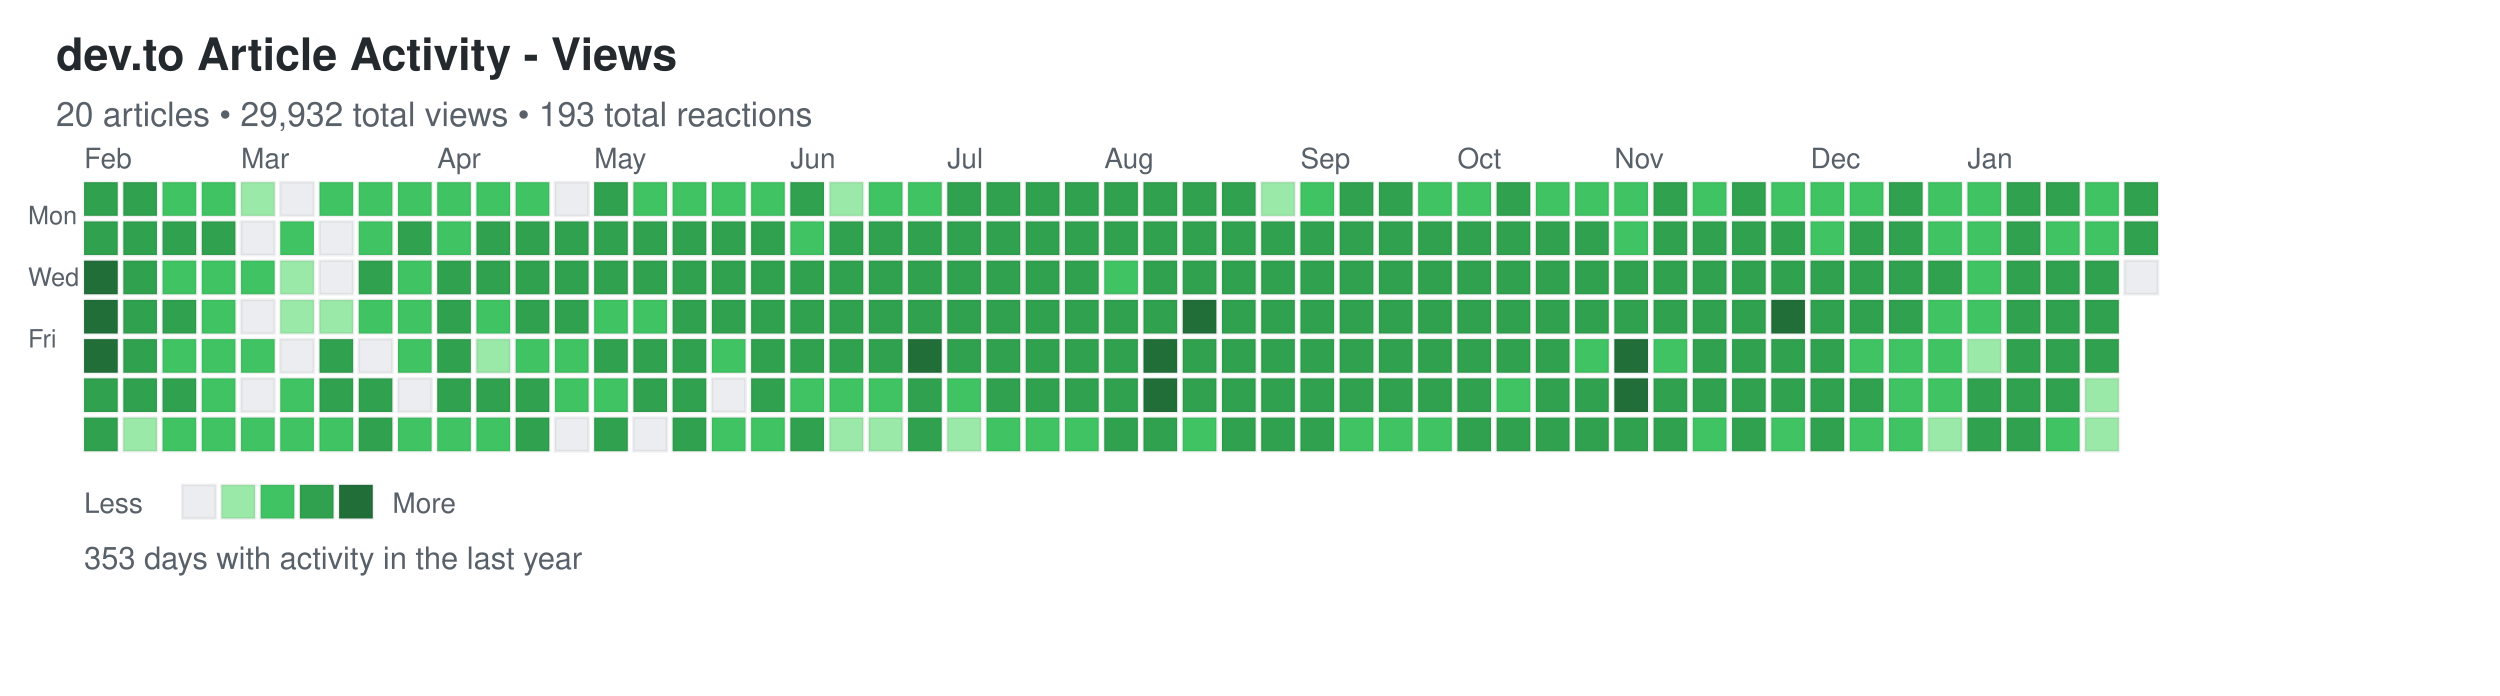
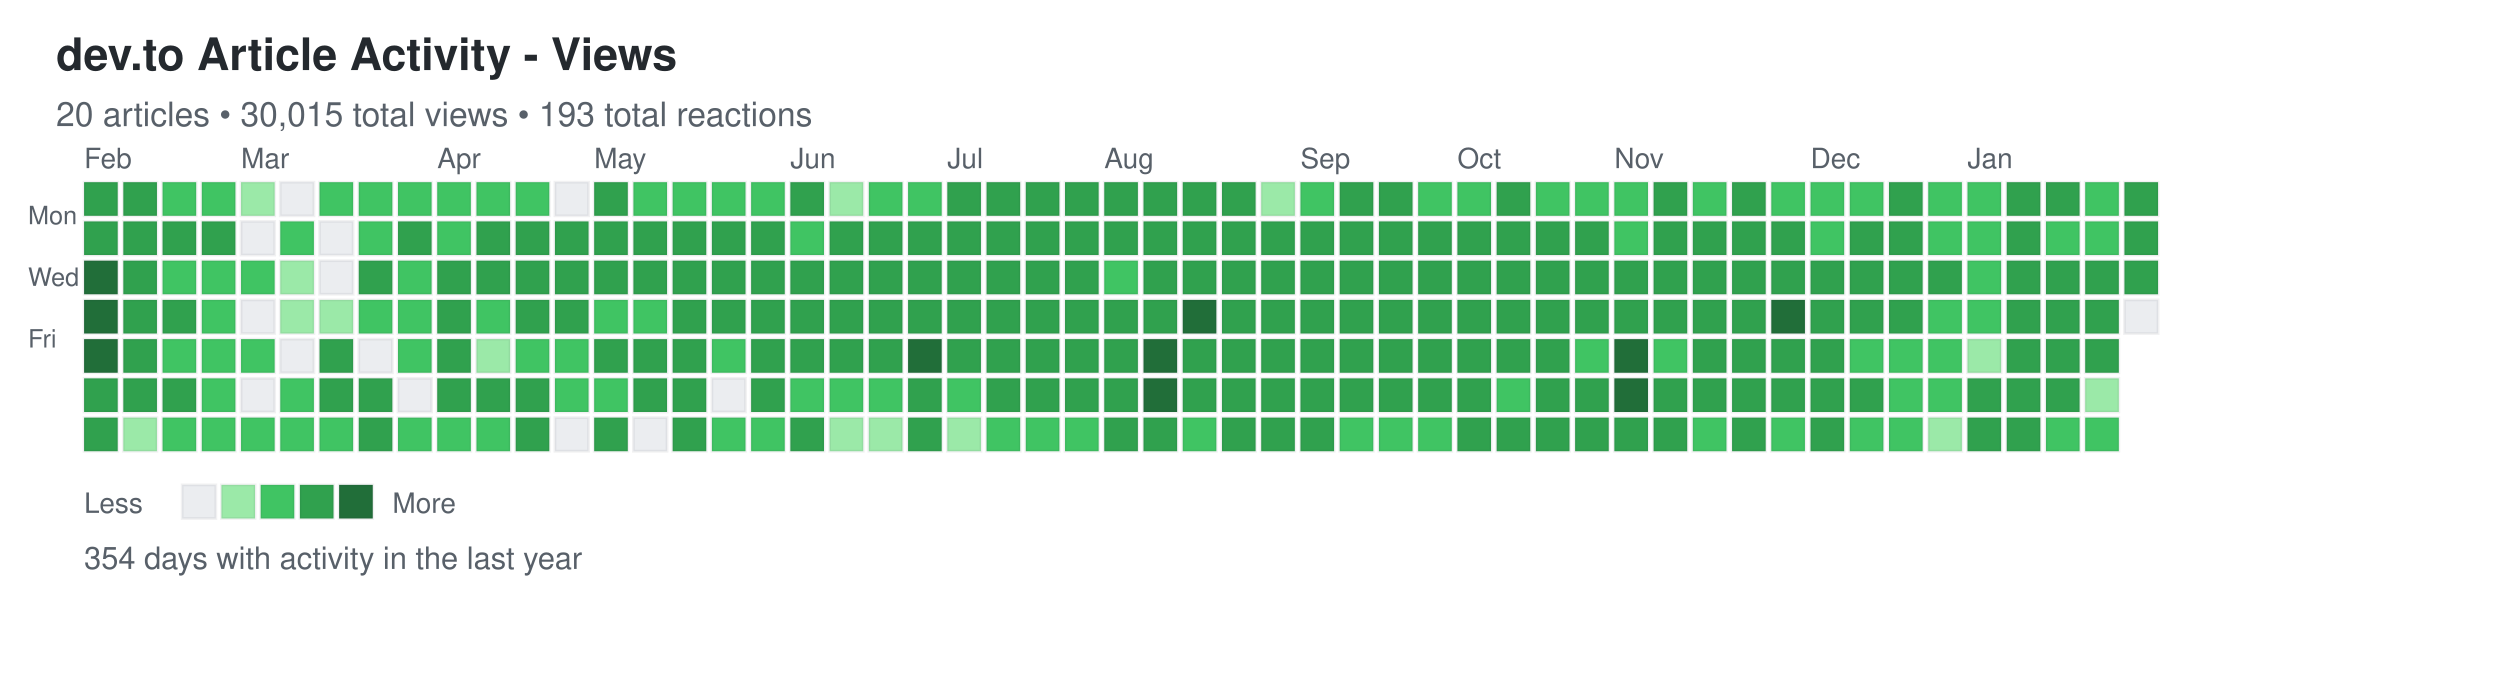
<svg xmlns="http://www.w3.org/2000/svg" width="892" height="248">
  <defs>
    <style>
.day { stroke: rgba(27,31,35,0.06); stroke-width: 1px; cursor: pointer; }
.day:hover { stroke: rgba(27,31,35,0.3); stroke-width: 2px; }
.month-label { font-family: -apple-system, BlinkMacSystemFont, "Segoe UI", Helvetica, Arial, sans-serif; font-size: 10px; fill: #586069; }
.day-label { font-family: -apple-system, BlinkMacSystemFont, "Segoe UI", Helvetica, Arial, sans-serif; font-size: 9px; fill: #586069; }
.title { font-family: -apple-system, BlinkMacSystemFont, "Segoe UI", Helvetica, Arial, sans-serif; font-size: 16px; font-weight: 600; fill: #24292e; }
.subtitle { font-family: -apple-system, BlinkMacSystemFont, "Segoe UI", Helvetica, Arial, sans-serif; font-size: 12px; fill: #586069; }
.stats { font-family: -apple-system, BlinkMacSystemFont, "Segoe UI", Helvetica, Arial, sans-serif; font-size: 11px; fill: #586069; }
.legend-text { font-family: -apple-system, BlinkMacSystemFont, "Segoe UI", Helvetica, Arial, sans-serif; font-size: 10px; fill: #586069; }
</style>
  </defs>
  <text x="20" y="25" class="title">dev.to Article Activity - Views</text>
-   <text x="20" y="45" class="subtitle">20 articles • 29,932 total views • 193 total reactions</text>
+   <text x="20" y="45" class="subtitle">20 articles • 30,015 total views • 193 total reactions</text>
  <text x="10" y="80" class="day-label">Mon</text>
  <text x="10" y="102" class="day-label">Wed</text>
  <text x="10" y="124" class="day-label">Fri</text>
  <rect x="30" y="65" width="12" height="12" fill="#30a14e" class="day" data-date="2025-01-26" data-level="3" />
  <rect x="30" y="79" width="12" height="12" fill="#30a14e" class="day" data-date="2025-01-27" data-level="3" />
  <rect x="30" y="93" width="12" height="12" fill="#216e39" class="day" data-date="2025-01-28" data-level="4" />
  <rect x="30" y="107" width="12" height="12" fill="#216e39" class="day" data-date="2025-01-29" data-level="4" />
  <rect x="30" y="121" width="12" height="12" fill="#216e39" class="day" data-date="2025-01-30" data-level="4" />
  <rect x="30" y="135" width="12" height="12" fill="#30a14e" class="day" data-date="2025-01-31" data-level="3" />
  <rect x="30" y="149" width="12" height="12" fill="#30a14e" class="day" data-date="2025-02-01" data-level="3" />
  <rect x="44" y="65" width="12" height="12" fill="#30a14e" class="day" data-date="2025-02-02" data-level="3" />
  <rect x="44" y="79" width="12" height="12" fill="#30a14e" class="day" data-date="2025-02-03" data-level="3" />
  <rect x="44" y="93" width="12" height="12" fill="#30a14e" class="day" data-date="2025-02-04" data-level="3" />
  <rect x="44" y="107" width="12" height="12" fill="#30a14e" class="day" data-date="2025-02-05" data-level="3" />
  <rect x="44" y="121" width="12" height="12" fill="#30a14e" class="day" data-date="2025-02-06" data-level="3" />
  <rect x="44" y="135" width="12" height="12" fill="#30a14e" class="day" data-date="2025-02-07" data-level="3" />
  <rect x="44" y="149" width="12" height="12" fill="#9be9a8" class="day" data-date="2025-02-08" data-level="1" />
  <rect x="58" y="65" width="12" height="12" fill="#40c463" class="day" data-date="2025-02-09" data-level="2" />
  <rect x="58" y="79" width="12" height="12" fill="#30a14e" class="day" data-date="2025-02-10" data-level="3" />
  <rect x="58" y="93" width="12" height="12" fill="#40c463" class="day" data-date="2025-02-11" data-level="2" />
  <rect x="58" y="107" width="12" height="12" fill="#30a14e" class="day" data-date="2025-02-12" data-level="3" />
  <rect x="58" y="121" width="12" height="12" fill="#40c463" class="day" data-date="2025-02-13" data-level="2" />
  <rect x="58" y="135" width="12" height="12" fill="#30a14e" class="day" data-date="2025-02-14" data-level="3" />
  <rect x="58" y="149" width="12" height="12" fill="#40c463" class="day" data-date="2025-02-15" data-level="2" />
  <rect x="72" y="65" width="12" height="12" fill="#40c463" class="day" data-date="2025-02-16" data-level="2" />
  <rect x="72" y="79" width="12" height="12" fill="#30a14e" class="day" data-date="2025-02-17" data-level="3" />
  <rect x="72" y="93" width="12" height="12" fill="#40c463" class="day" data-date="2025-02-18" data-level="2" />
  <rect x="72" y="107" width="12" height="12" fill="#40c463" class="day" data-date="2025-02-19" data-level="2" />
  <rect x="72" y="121" width="12" height="12" fill="#40c463" class="day" data-date="2025-02-20" data-level="2" />
  <rect x="72" y="135" width="12" height="12" fill="#40c463" class="day" data-date="2025-02-21" data-level="2" />
  <rect x="72" y="149" width="12" height="12" fill="#40c463" class="day" data-date="2025-02-22" data-level="2" />
  <rect x="86" y="65" width="12" height="12" fill="#9be9a8" class="day" data-date="2025-02-23" data-level="1" />
  <rect x="86" y="79" width="12" height="12" fill="#ebedf0" class="day" data-date="2025-02-24" data-level="0" />
  <rect x="86" y="93" width="12" height="12" fill="#40c463" class="day" data-date="2025-02-25" data-level="2" />
  <rect x="86" y="107" width="12" height="12" fill="#ebedf0" class="day" data-date="2025-02-26" data-level="0" />
  <rect x="86" y="121" width="12" height="12" fill="#40c463" class="day" data-date="2025-02-27" data-level="2" />
  <rect x="86" y="135" width="12" height="12" fill="#ebedf0" class="day" data-date="2025-02-28" data-level="0" />
  <rect x="86" y="149" width="12" height="12" fill="#40c463" class="day" data-date="2025-03-01" data-level="2" />
  <rect x="100" y="65" width="12" height="12" fill="#ebedf0" class="day" data-date="2025-03-02" data-level="0" />
  <rect x="100" y="79" width="12" height="12" fill="#40c463" class="day" data-date="2025-03-03" data-level="2" />
  <rect x="100" y="93" width="12" height="12" fill="#9be9a8" class="day" data-date="2025-03-04" data-level="1" />
  <rect x="100" y="107" width="12" height="12" fill="#9be9a8" class="day" data-date="2025-03-05" data-level="1" />
  <rect x="100" y="121" width="12" height="12" fill="#ebedf0" class="day" data-date="2025-03-06" data-level="0" />
  <rect x="100" y="135" width="12" height="12" fill="#40c463" class="day" data-date="2025-03-07" data-level="2" />
  <rect x="100" y="149" width="12" height="12" fill="#40c463" class="day" data-date="2025-03-08" data-level="2" />
  <rect x="114" y="65" width="12" height="12" fill="#40c463" class="day" data-date="2025-03-09" data-level="2" />
  <rect x="114" y="79" width="12" height="12" fill="#ebedf0" class="day" data-date="2025-03-10" data-level="0" />
  <rect x="114" y="93" width="12" height="12" fill="#ebedf0" class="day" data-date="2025-03-11" data-level="0" />
  <rect x="114" y="107" width="12" height="12" fill="#9be9a8" class="day" data-date="2025-03-12" data-level="1" />
  <rect x="114" y="121" width="12" height="12" fill="#30a14e" class="day" data-date="2025-03-13" data-level="3" />
  <rect x="114" y="135" width="12" height="12" fill="#30a14e" class="day" data-date="2025-03-14" data-level="3" />
  <rect x="114" y="149" width="12" height="12" fill="#40c463" class="day" data-date="2025-03-15" data-level="2" />
  <rect x="128" y="65" width="12" height="12" fill="#40c463" class="day" data-date="2025-03-16" data-level="2" />
  <rect x="128" y="79" width="12" height="12" fill="#40c463" class="day" data-date="2025-03-17" data-level="2" />
  <rect x="128" y="93" width="12" height="12" fill="#30a14e" class="day" data-date="2025-03-18" data-level="3" />
  <rect x="128" y="107" width="12" height="12" fill="#40c463" class="day" data-date="2025-03-19" data-level="2" />
  <rect x="128" y="121" width="12" height="12" fill="#ebedf0" class="day" data-date="2025-03-20" data-level="0" />
  <rect x="128" y="135" width="12" height="12" fill="#30a14e" class="day" data-date="2025-03-21" data-level="3" />
  <rect x="128" y="149" width="12" height="12" fill="#30a14e" class="day" data-date="2025-03-22" data-level="3" />
  <rect x="142" y="65" width="12" height="12" fill="#40c463" class="day" data-date="2025-03-23" data-level="2" />
  <rect x="142" y="79" width="12" height="12" fill="#30a14e" class="day" data-date="2025-03-24" data-level="3" />
  <rect x="142" y="93" width="12" height="12" fill="#40c463" class="day" data-date="2025-03-25" data-level="2" />
  <rect x="142" y="107" width="12" height="12" fill="#40c463" class="day" data-date="2025-03-26" data-level="2" />
  <rect x="142" y="121" width="12" height="12" fill="#40c463" class="day" data-date="2025-03-27" data-level="2" />
  <rect x="142" y="135" width="12" height="12" fill="#ebedf0" class="day" data-date="2025-03-28" data-level="0" />
  <rect x="142" y="149" width="12" height="12" fill="#40c463" class="day" data-date="2025-03-29" data-level="2" />
  <rect x="156" y="65" width="12" height="12" fill="#40c463" class="day" data-date="2025-03-30" data-level="2" />
  <rect x="156" y="79" width="12" height="12" fill="#40c463" class="day" data-date="2025-03-31" data-level="2" />
  <rect x="156" y="93" width="12" height="12" fill="#30a14e" class="day" data-date="2025-04-01" data-level="3" />
  <rect x="156" y="107" width="12" height="12" fill="#30a14e" class="day" data-date="2025-04-02" data-level="3" />
  <rect x="156" y="121" width="12" height="12" fill="#30a14e" class="day" data-date="2025-04-03" data-level="3" />
  <rect x="156" y="135" width="12" height="12" fill="#30a14e" class="day" data-date="2025-04-04" data-level="3" />
  <rect x="156" y="149" width="12" height="12" fill="#40c463" class="day" data-date="2025-04-05" data-level="2" />
  <rect x="170" y="65" width="12" height="12" fill="#40c463" class="day" data-date="2025-04-06" data-level="2" />
  <rect x="170" y="79" width="12" height="12" fill="#30a14e" class="day" data-date="2025-04-07" data-level="3" />
  <rect x="170" y="93" width="12" height="12" fill="#30a14e" class="day" data-date="2025-04-08" data-level="3" />
  <rect x="170" y="107" width="12" height="12" fill="#40c463" class="day" data-date="2025-04-09" data-level="2" />
  <rect x="170" y="121" width="12" height="12" fill="#9be9a8" class="day" data-date="2025-04-10" data-level="1" />
  <rect x="170" y="135" width="12" height="12" fill="#30a14e" class="day" data-date="2025-04-11" data-level="3" />
  <rect x="170" y="149" width="12" height="12" fill="#40c463" class="day" data-date="2025-04-12" data-level="2" />
  <rect x="184" y="65" width="12" height="12" fill="#40c463" class="day" data-date="2025-04-13" data-level="2" />
  <rect x="184" y="79" width="12" height="12" fill="#30a14e" class="day" data-date="2025-04-14" data-level="3" />
  <rect x="184" y="93" width="12" height="12" fill="#30a14e" class="day" data-date="2025-04-15" data-level="3" />
  <rect x="184" y="107" width="12" height="12" fill="#30a14e" class="day" data-date="2025-04-16" data-level="3" />
  <rect x="184" y="121" width="12" height="12" fill="#40c463" class="day" data-date="2025-04-17" data-level="2" />
  <rect x="184" y="135" width="12" height="12" fill="#30a14e" class="day" data-date="2025-04-18" data-level="3" />
  <rect x="184" y="149" width="12" height="12" fill="#30a14e" class="day" data-date="2025-04-19" data-level="3" />
  <rect x="198" y="65" width="12" height="12" fill="#ebedf0" class="day" data-date="2025-04-20" data-level="0" />
  <rect x="198" y="79" width="12" height="12" fill="#30a14e" class="day" data-date="2025-04-21" data-level="3" />
  <rect x="198" y="93" width="12" height="12" fill="#30a14e" class="day" data-date="2025-04-22" data-level="3" />
  <rect x="198" y="107" width="12" height="12" fill="#30a14e" class="day" data-date="2025-04-23" data-level="3" />
  <rect x="198" y="121" width="12" height="12" fill="#40c463" class="day" data-date="2025-04-24" data-level="2" />
  <rect x="198" y="135" width="12" height="12" fill="#40c463" class="day" data-date="2025-04-25" data-level="2" />
  <rect x="198" y="149" width="12" height="12" fill="#ebedf0" class="day" data-date="2025-04-26" data-level="0" />
  <rect x="212" y="65" width="12" height="12" fill="#30a14e" class="day" data-date="2025-04-27" data-level="3" />
  <rect x="212" y="79" width="12" height="12" fill="#30a14e" class="day" data-date="2025-04-28" data-level="3" />
  <rect x="212" y="93" width="12" height="12" fill="#30a14e" class="day" data-date="2025-04-29" data-level="3" />
  <rect x="212" y="107" width="12" height="12" fill="#40c463" class="day" data-date="2025-04-30" data-level="2" />
  <rect x="212" y="121" width="12" height="12" fill="#30a14e" class="day" data-date="2025-05-01" data-level="3" />
  <rect x="212" y="135" width="12" height="12" fill="#40c463" class="day" data-date="2025-05-02" data-level="2" />
  <rect x="212" y="149" width="12" height="12" fill="#30a14e" class="day" data-date="2025-05-03" data-level="3" />
  <rect x="226" y="65" width="12" height="12" fill="#40c463" class="day" data-date="2025-05-04" data-level="2" />
  <rect x="226" y="79" width="12" height="12" fill="#30a14e" class="day" data-date="2025-05-05" data-level="3" />
  <rect x="226" y="93" width="12" height="12" fill="#30a14e" class="day" data-date="2025-05-06" data-level="3" />
  <rect x="226" y="107" width="12" height="12" fill="#40c463" class="day" data-date="2025-05-07" data-level="2" />
  <rect x="226" y="121" width="12" height="12" fill="#30a14e" class="day" data-date="2025-05-08" data-level="3" />
  <rect x="226" y="135" width="12" height="12" fill="#30a14e" class="day" data-date="2025-05-09" data-level="3" />
  <rect x="226" y="149" width="12" height="12" fill="#ebedf0" class="day" data-date="2025-05-10" data-level="0" />
  <rect x="240" y="65" width="12" height="12" fill="#40c463" class="day" data-date="2025-05-11" data-level="2" />
  <rect x="240" y="79" width="12" height="12" fill="#30a14e" class="day" data-date="2025-05-12" data-level="3" />
  <rect x="240" y="93" width="12" height="12" fill="#30a14e" class="day" data-date="2025-05-13" data-level="3" />
  <rect x="240" y="107" width="12" height="12" fill="#30a14e" class="day" data-date="2025-05-14" data-level="3" />
  <rect x="240" y="121" width="12" height="12" fill="#30a14e" class="day" data-date="2025-05-15" data-level="3" />
  <rect x="240" y="135" width="12" height="12" fill="#30a14e" class="day" data-date="2025-05-16" data-level="3" />
  <rect x="240" y="149" width="12" height="12" fill="#30a14e" class="day" data-date="2025-05-17" data-level="3" />
  <rect x="254" y="65" width="12" height="12" fill="#40c463" class="day" data-date="2025-05-18" data-level="2" />
  <rect x="254" y="79" width="12" height="12" fill="#30a14e" class="day" data-date="2025-05-19" data-level="3" />
  <rect x="254" y="93" width="12" height="12" fill="#30a14e" class="day" data-date="2025-05-20" data-level="3" />
  <rect x="254" y="107" width="12" height="12" fill="#30a14e" class="day" data-date="2025-05-21" data-level="3" />
  <rect x="254" y="121" width="12" height="12" fill="#40c463" class="day" data-date="2025-05-22" data-level="2" />
  <rect x="254" y="135" width="12" height="12" fill="#ebedf0" class="day" data-date="2025-05-23" data-level="0" />
  <rect x="254" y="149" width="12" height="12" fill="#40c463" class="day" data-date="2025-05-24" data-level="2" />
  <rect x="268" y="65" width="12" height="12" fill="#40c463" class="day" data-date="2025-05-25" data-level="2" />
  <rect x="268" y="79" width="12" height="12" fill="#30a14e" class="day" data-date="2025-05-26" data-level="3" />
  <rect x="268" y="93" width="12" height="12" fill="#30a14e" class="day" data-date="2025-05-27" data-level="3" />
  <rect x="268" y="107" width="12" height="12" fill="#30a14e" class="day" data-date="2025-05-28" data-level="3" />
  <rect x="268" y="121" width="12" height="12" fill="#30a14e" class="day" data-date="2025-05-29" data-level="3" />
  <rect x="268" y="135" width="12" height="12" fill="#30a14e" class="day" data-date="2025-05-30" data-level="3" />
  <rect x="268" y="149" width="12" height="12" fill="#40c463" class="day" data-date="2025-05-31" data-level="2" />
  <rect x="282" y="65" width="12" height="12" fill="#30a14e" class="day" data-date="2025-06-01" data-level="3" />
  <rect x="282" y="79" width="12" height="12" fill="#40c463" class="day" data-date="2025-06-02" data-level="2" />
  <rect x="282" y="93" width="12" height="12" fill="#30a14e" class="day" data-date="2025-06-03" data-level="3" />
  <rect x="282" y="107" width="12" height="12" fill="#30a14e" class="day" data-date="2025-06-04" data-level="3" />
  <rect x="282" y="121" width="12" height="12" fill="#30a14e" class="day" data-date="2025-06-05" data-level="3" />
  <rect x="282" y="135" width="12" height="12" fill="#40c463" class="day" data-date="2025-06-06" data-level="2" />
  <rect x="282" y="149" width="12" height="12" fill="#30a14e" class="day" data-date="2025-06-07" data-level="3" />
  <rect x="296" y="65" width="12" height="12" fill="#9be9a8" class="day" data-date="2025-06-08" data-level="1" />
  <rect x="296" y="79" width="12" height="12" fill="#30a14e" class="day" data-date="2025-06-09" data-level="3" />
  <rect x="296" y="93" width="12" height="12" fill="#30a14e" class="day" data-date="2025-06-10" data-level="3" />
  <rect x="296" y="107" width="12" height="12" fill="#30a14e" class="day" data-date="2025-06-11" data-level="3" />
  <rect x="296" y="121" width="12" height="12" fill="#30a14e" class="day" data-date="2025-06-12" data-level="3" />
  <rect x="296" y="135" width="12" height="12" fill="#40c463" class="day" data-date="2025-06-13" data-level="2" />
  <rect x="296" y="149" width="12" height="12" fill="#9be9a8" class="day" data-date="2025-06-14" data-level="1" />
  <rect x="310" y="65" width="12" height="12" fill="#40c463" class="day" data-date="2025-06-15" data-level="2" />
  <rect x="310" y="79" width="12" height="12" fill="#30a14e" class="day" data-date="2025-06-16" data-level="3" />
  <rect x="310" y="93" width="12" height="12" fill="#30a14e" class="day" data-date="2025-06-17" data-level="3" />
  <rect x="310" y="107" width="12" height="12" fill="#30a14e" class="day" data-date="2025-06-18" data-level="3" />
  <rect x="310" y="121" width="12" height="12" fill="#30a14e" class="day" data-date="2025-06-19" data-level="3" />
  <rect x="310" y="135" width="12" height="12" fill="#40c463" class="day" data-date="2025-06-20" data-level="2" />
  <rect x="310" y="149" width="12" height="12" fill="#9be9a8" class="day" data-date="2025-06-21" data-level="1" />
  <rect x="324" y="65" width="12" height="12" fill="#40c463" class="day" data-date="2025-06-22" data-level="2" />
  <rect x="324" y="79" width="12" height="12" fill="#30a14e" class="day" data-date="2025-06-23" data-level="3" />
  <rect x="324" y="93" width="12" height="12" fill="#30a14e" class="day" data-date="2025-06-24" data-level="3" />
  <rect x="324" y="107" width="12" height="12" fill="#30a14e" class="day" data-date="2025-06-25" data-level="3" />
  <rect x="324" y="121" width="12" height="12" fill="#216e39" class="day" data-date="2025-06-26" data-level="4" />
  <rect x="324" y="135" width="12" height="12" fill="#30a14e" class="day" data-date="2025-06-27" data-level="3" />
  <rect x="324" y="149" width="12" height="12" fill="#30a14e" class="day" data-date="2025-06-28" data-level="3" />
  <rect x="338" y="65" width="12" height="12" fill="#30a14e" class="day" data-date="2025-06-29" data-level="3" />
  <rect x="338" y="79" width="12" height="12" fill="#30a14e" class="day" data-date="2025-06-30" data-level="3" />
  <rect x="338" y="93" width="12" height="12" fill="#30a14e" class="day" data-date="2025-07-01" data-level="3" />
  <rect x="338" y="107" width="12" height="12" fill="#30a14e" class="day" data-date="2025-07-02" data-level="3" />
  <rect x="338" y="121" width="12" height="12" fill="#30a14e" class="day" data-date="2025-07-03" data-level="3" />
  <rect x="338" y="135" width="12" height="12" fill="#40c463" class="day" data-date="2025-07-04" data-level="2" />
  <rect x="338" y="149" width="12" height="12" fill="#9be9a8" class="day" data-date="2025-07-05" data-level="1" />
  <rect x="352" y="65" width="12" height="12" fill="#30a14e" class="day" data-date="2025-07-06" data-level="3" />
  <rect x="352" y="79" width="12" height="12" fill="#30a14e" class="day" data-date="2025-07-07" data-level="3" />
  <rect x="352" y="93" width="12" height="12" fill="#30a14e" class="day" data-date="2025-07-08" data-level="3" />
  <rect x="352" y="107" width="12" height="12" fill="#30a14e" class="day" data-date="2025-07-09" data-level="3" />
  <rect x="352" y="121" width="12" height="12" fill="#30a14e" class="day" data-date="2025-07-10" data-level="3" />
  <rect x="352" y="135" width="12" height="12" fill="#30a14e" class="day" data-date="2025-07-11" data-level="3" />
  <rect x="352" y="149" width="12" height="12" fill="#40c463" class="day" data-date="2025-07-12" data-level="2" />
  <rect x="366" y="65" width="12" height="12" fill="#30a14e" class="day" data-date="2025-07-13" data-level="3" />
  <rect x="366" y="79" width="12" height="12" fill="#30a14e" class="day" data-date="2025-07-14" data-level="3" />
  <rect x="366" y="93" width="12" height="12" fill="#30a14e" class="day" data-date="2025-07-15" data-level="3" />
  <rect x="366" y="107" width="12" height="12" fill="#30a14e" class="day" data-date="2025-07-16" data-level="3" />
  <rect x="366" y="121" width="12" height="12" fill="#30a14e" class="day" data-date="2025-07-17" data-level="3" />
  <rect x="366" y="135" width="12" height="12" fill="#30a14e" class="day" data-date="2025-07-18" data-level="3" />
  <rect x="366" y="149" width="12" height="12" fill="#40c463" class="day" data-date="2025-07-19" data-level="2" />
  <rect x="380" y="65" width="12" height="12" fill="#30a14e" class="day" data-date="2025-07-20" data-level="3" />
  <rect x="380" y="79" width="12" height="12" fill="#30a14e" class="day" data-date="2025-07-21" data-level="3" />
  <rect x="380" y="93" width="12" height="12" fill="#30a14e" class="day" data-date="2025-07-22" data-level="3" />
  <rect x="380" y="107" width="12" height="12" fill="#30a14e" class="day" data-date="2025-07-23" data-level="3" />
  <rect x="380" y="121" width="12" height="12" fill="#30a14e" class="day" data-date="2025-07-24" data-level="3" />
  <rect x="380" y="135" width="12" height="12" fill="#30a14e" class="day" data-date="2025-07-25" data-level="3" />
  <rect x="380" y="149" width="12" height="12" fill="#40c463" class="day" data-date="2025-07-26" data-level="2" />
  <rect x="394" y="65" width="12" height="12" fill="#30a14e" class="day" data-date="2025-07-27" data-level="3" />
  <rect x="394" y="79" width="12" height="12" fill="#30a14e" class="day" data-date="2025-07-28" data-level="3" />
  <rect x="394" y="93" width="12" height="12" fill="#40c463" class="day" data-date="2025-07-29" data-level="2" />
  <rect x="394" y="107" width="12" height="12" fill="#30a14e" class="day" data-date="2025-07-30" data-level="3" />
  <rect x="394" y="121" width="12" height="12" fill="#30a14e" class="day" data-date="2025-07-31" data-level="3" />
  <rect x="394" y="135" width="12" height="12" fill="#30a14e" class="day" data-date="2025-08-01" data-level="3" />
  <rect x="394" y="149" width="12" height="12" fill="#30a14e" class="day" data-date="2025-08-02" data-level="3" />
  <rect x="408" y="65" width="12" height="12" fill="#30a14e" class="day" data-date="2025-08-03" data-level="3" />
  <rect x="408" y="79" width="12" height="12" fill="#30a14e" class="day" data-date="2025-08-04" data-level="3" />
  <rect x="408" y="93" width="12" height="12" fill="#30a14e" class="day" data-date="2025-08-05" data-level="3" />
  <rect x="408" y="107" width="12" height="12" fill="#30a14e" class="day" data-date="2025-08-06" data-level="3" />
  <rect x="408" y="121" width="12" height="12" fill="#216e39" class="day" data-date="2025-08-07" data-level="4" />
  <rect x="408" y="135" width="12" height="12" fill="#216e39" class="day" data-date="2025-08-08" data-level="4" />
  <rect x="408" y="149" width="12" height="12" fill="#30a14e" class="day" data-date="2025-08-09" data-level="3" />
  <rect x="422" y="65" width="12" height="12" fill="#30a14e" class="day" data-date="2025-08-10" data-level="3" />
  <rect x="422" y="79" width="12" height="12" fill="#30a14e" class="day" data-date="2025-08-11" data-level="3" />
  <rect x="422" y="93" width="12" height="12" fill="#30a14e" class="day" data-date="2025-08-12" data-level="3" />
  <rect x="422" y="107" width="12" height="12" fill="#216e39" class="day" data-date="2025-08-13" data-level="4" />
  <rect x="422" y="121" width="12" height="12" fill="#30a14e" class="day" data-date="2025-08-14" data-level="3" />
  <rect x="422" y="135" width="12" height="12" fill="#30a14e" class="day" data-date="2025-08-15" data-level="3" />
  <rect x="422" y="149" width="12" height="12" fill="#40c463" class="day" data-date="2025-08-16" data-level="2" />
  <rect x="436" y="65" width="12" height="12" fill="#30a14e" class="day" data-date="2025-08-17" data-level="3" />
  <rect x="436" y="79" width="12" height="12" fill="#30a14e" class="day" data-date="2025-08-18" data-level="3" />
  <rect x="436" y="93" width="12" height="12" fill="#30a14e" class="day" data-date="2025-08-19" data-level="3" />
  <rect x="436" y="107" width="12" height="12" fill="#30a14e" class="day" data-date="2025-08-20" data-level="3" />
  <rect x="436" y="121" width="12" height="12" fill="#30a14e" class="day" data-date="2025-08-21" data-level="3" />
  <rect x="436" y="135" width="12" height="12" fill="#30a14e" class="day" data-date="2025-08-22" data-level="3" />
  <rect x="436" y="149" width="12" height="12" fill="#30a14e" class="day" data-date="2025-08-23" data-level="3" />
  <rect x="450" y="65" width="12" height="12" fill="#9be9a8" class="day" data-date="2025-08-24" data-level="1" />
  <rect x="450" y="79" width="12" height="12" fill="#30a14e" class="day" data-date="2025-08-25" data-level="3" />
  <rect x="450" y="93" width="12" height="12" fill="#30a14e" class="day" data-date="2025-08-26" data-level="3" />
  <rect x="450" y="107" width="12" height="12" fill="#30a14e" class="day" data-date="2025-08-27" data-level="3" />
  <rect x="450" y="121" width="12" height="12" fill="#30a14e" class="day" data-date="2025-08-28" data-level="3" />
  <rect x="450" y="135" width="12" height="12" fill="#30a14e" class="day" data-date="2025-08-29" data-level="3" />
  <rect x="450" y="149" width="12" height="12" fill="#30a14e" class="day" data-date="2025-08-30" data-level="3" />
  <rect x="464" y="65" width="12" height="12" fill="#40c463" class="day" data-date="2025-08-31" data-level="2" />
  <rect x="464" y="79" width="12" height="12" fill="#30a14e" class="day" data-date="2025-09-01" data-level="3" />
  <rect x="464" y="93" width="12" height="12" fill="#30a14e" class="day" data-date="2025-09-02" data-level="3" />
  <rect x="464" y="107" width="12" height="12" fill="#30a14e" class="day" data-date="2025-09-03" data-level="3" />
  <rect x="464" y="121" width="12" height="12" fill="#30a14e" class="day" data-date="2025-09-04" data-level="3" />
  <rect x="464" y="135" width="12" height="12" fill="#30a14e" class="day" data-date="2025-09-05" data-level="3" />
  <rect x="464" y="149" width="12" height="12" fill="#30a14e" class="day" data-date="2025-09-06" data-level="3" />
  <rect x="478" y="65" width="12" height="12" fill="#30a14e" class="day" data-date="2025-09-07" data-level="3" />
  <rect x="478" y="79" width="12" height="12" fill="#30a14e" class="day" data-date="2025-09-08" data-level="3" />
  <rect x="478" y="93" width="12" height="12" fill="#30a14e" class="day" data-date="2025-09-09" data-level="3" />
  <rect x="478" y="107" width="12" height="12" fill="#30a14e" class="day" data-date="2025-09-10" data-level="3" />
  <rect x="478" y="121" width="12" height="12" fill="#30a14e" class="day" data-date="2025-09-11" data-level="3" />
  <rect x="478" y="135" width="12" height="12" fill="#30a14e" class="day" data-date="2025-09-12" data-level="3" />
  <rect x="478" y="149" width="12" height="12" fill="#40c463" class="day" data-date="2025-09-13" data-level="2" />
  <rect x="492" y="65" width="12" height="12" fill="#30a14e" class="day" data-date="2025-09-14" data-level="3" />
  <rect x="492" y="79" width="12" height="12" fill="#30a14e" class="day" data-date="2025-09-15" data-level="3" />
  <rect x="492" y="93" width="12" height="12" fill="#30a14e" class="day" data-date="2025-09-16" data-level="3" />
  <rect x="492" y="107" width="12" height="12" fill="#30a14e" class="day" data-date="2025-09-17" data-level="3" />
  <rect x="492" y="121" width="12" height="12" fill="#30a14e" class="day" data-date="2025-09-18" data-level="3" />
  <rect x="492" y="135" width="12" height="12" fill="#30a14e" class="day" data-date="2025-09-19" data-level="3" />
  <rect x="492" y="149" width="12" height="12" fill="#40c463" class="day" data-date="2025-09-20" data-level="2" />
  <rect x="506" y="65" width="12" height="12" fill="#40c463" class="day" data-date="2025-09-21" data-level="2" />
  <rect x="506" y="79" width="12" height="12" fill="#30a14e" class="day" data-date="2025-09-22" data-level="3" />
  <rect x="506" y="93" width="12" height="12" fill="#30a14e" class="day" data-date="2025-09-23" data-level="3" />
  <rect x="506" y="107" width="12" height="12" fill="#30a14e" class="day" data-date="2025-09-24" data-level="3" />
  <rect x="506" y="121" width="12" height="12" fill="#30a14e" class="day" data-date="2025-09-25" data-level="3" />
  <rect x="506" y="135" width="12" height="12" fill="#30a14e" class="day" data-date="2025-09-26" data-level="3" />
  <rect x="506" y="149" width="12" height="12" fill="#40c463" class="day" data-date="2025-09-27" data-level="2" />
  <rect x="520" y="65" width="12" height="12" fill="#40c463" class="day" data-date="2025-09-28" data-level="2" />
  <rect x="520" y="79" width="12" height="12" fill="#30a14e" class="day" data-date="2025-09-29" data-level="3" />
  <rect x="520" y="93" width="12" height="12" fill="#30a14e" class="day" data-date="2025-09-30" data-level="3" />
  <rect x="520" y="107" width="12" height="12" fill="#30a14e" class="day" data-date="2025-10-01" data-level="3" />
  <rect x="520" y="121" width="12" height="12" fill="#30a14e" class="day" data-date="2025-10-02" data-level="3" />
  <rect x="520" y="135" width="12" height="12" fill="#30a14e" class="day" data-date="2025-10-03" data-level="3" />
  <rect x="520" y="149" width="12" height="12" fill="#30a14e" class="day" data-date="2025-10-04" data-level="3" />
  <rect x="534" y="65" width="12" height="12" fill="#30a14e" class="day" data-date="2025-10-05" data-level="3" />
  <rect x="534" y="79" width="12" height="12" fill="#30a14e" class="day" data-date="2025-10-06" data-level="3" />
  <rect x="534" y="93" width="12" height="12" fill="#30a14e" class="day" data-date="2025-10-07" data-level="3" />
  <rect x="534" y="107" width="12" height="12" fill="#30a14e" class="day" data-date="2025-10-08" data-level="3" />
  <rect x="534" y="121" width="12" height="12" fill="#30a14e" class="day" data-date="2025-10-09" data-level="3" />
  <rect x="534" y="135" width="12" height="12" fill="#40c463" class="day" data-date="2025-10-10" data-level="2" />
  <rect x="534" y="149" width="12" height="12" fill="#30a14e" class="day" data-date="2025-10-11" data-level="3" />
  <rect x="548" y="65" width="12" height="12" fill="#40c463" class="day" data-date="2025-10-12" data-level="2" />
  <rect x="548" y="79" width="12" height="12" fill="#30a14e" class="day" data-date="2025-10-13" data-level="3" />
  <rect x="548" y="93" width="12" height="12" fill="#30a14e" class="day" data-date="2025-10-14" data-level="3" />
  <rect x="548" y="107" width="12" height="12" fill="#30a14e" class="day" data-date="2025-10-15" data-level="3" />
  <rect x="548" y="121" width="12" height="12" fill="#30a14e" class="day" data-date="2025-10-16" data-level="3" />
  <rect x="548" y="135" width="12" height="12" fill="#30a14e" class="day" data-date="2025-10-17" data-level="3" />
  <rect x="548" y="149" width="12" height="12" fill="#30a14e" class="day" data-date="2025-10-18" data-level="3" />
  <rect x="562" y="65" width="12" height="12" fill="#40c463" class="day" data-date="2025-10-19" data-level="2" />
  <rect x="562" y="79" width="12" height="12" fill="#30a14e" class="day" data-date="2025-10-20" data-level="3" />
  <rect x="562" y="93" width="12" height="12" fill="#30a14e" class="day" data-date="2025-10-21" data-level="3" />
  <rect x="562" y="107" width="12" height="12" fill="#30a14e" class="day" data-date="2025-10-22" data-level="3" />
  <rect x="562" y="121" width="12" height="12" fill="#40c463" class="day" data-date="2025-10-23" data-level="2" />
  <rect x="562" y="135" width="12" height="12" fill="#30a14e" class="day" data-date="2025-10-24" data-level="3" />
  <rect x="562" y="149" width="12" height="12" fill="#30a14e" class="day" data-date="2025-10-25" data-level="3" />
  <rect x="576" y="65" width="12" height="12" fill="#40c463" class="day" data-date="2025-10-26" data-level="2" />
  <rect x="576" y="79" width="12" height="12" fill="#40c463" class="day" data-date="2025-10-27" data-level="2" />
  <rect x="576" y="93" width="12" height="12" fill="#30a14e" class="day" data-date="2025-10-28" data-level="3" />
  <rect x="576" y="107" width="12" height="12" fill="#30a14e" class="day" data-date="2025-10-29" data-level="3" />
  <rect x="576" y="121" width="12" height="12" fill="#216e39" class="day" data-date="2025-10-30" data-level="4" />
  <rect x="576" y="135" width="12" height="12" fill="#216e39" class="day" data-date="2025-10-31" data-level="4" />
  <rect x="576" y="149" width="12" height="12" fill="#30a14e" class="day" data-date="2025-11-01" data-level="3" />
  <rect x="590" y="65" width="12" height="12" fill="#30a14e" class="day" data-date="2025-11-02" data-level="3" />
  <rect x="590" y="79" width="12" height="12" fill="#30a14e" class="day" data-date="2025-11-03" data-level="3" />
  <rect x="590" y="93" width="12" height="12" fill="#30a14e" class="day" data-date="2025-11-04" data-level="3" />
  <rect x="590" y="107" width="12" height="12" fill="#30a14e" class="day" data-date="2025-11-05" data-level="3" />
  <rect x="590" y="121" width="12" height="12" fill="#40c463" class="day" data-date="2025-11-06" data-level="2" />
  <rect x="590" y="135" width="12" height="12" fill="#30a14e" class="day" data-date="2025-11-07" data-level="3" />
  <rect x="590" y="149" width="12" height="12" fill="#30a14e" class="day" data-date="2025-11-08" data-level="3" />
  <rect x="604" y="65" width="12" height="12" fill="#40c463" class="day" data-date="2025-11-09" data-level="2" />
  <rect x="604" y="79" width="12" height="12" fill="#30a14e" class="day" data-date="2025-11-10" data-level="3" />
  <rect x="604" y="93" width="12" height="12" fill="#30a14e" class="day" data-date="2025-11-11" data-level="3" />
  <rect x="604" y="107" width="12" height="12" fill="#30a14e" class="day" data-date="2025-11-12" data-level="3" />
  <rect x="604" y="121" width="12" height="12" fill="#30a14e" class="day" data-date="2025-11-13" data-level="3" />
  <rect x="604" y="135" width="12" height="12" fill="#30a14e" class="day" data-date="2025-11-14" data-level="3" />
  <rect x="604" y="149" width="12" height="12" fill="#40c463" class="day" data-date="2025-11-15" data-level="2" />
  <rect x="618" y="65" width="12" height="12" fill="#30a14e" class="day" data-date="2025-11-16" data-level="3" />
  <rect x="618" y="79" width="12" height="12" fill="#30a14e" class="day" data-date="2025-11-17" data-level="3" />
  <rect x="618" y="93" width="12" height="12" fill="#30a14e" class="day" data-date="2025-11-18" data-level="3" />
  <rect x="618" y="107" width="12" height="12" fill="#30a14e" class="day" data-date="2025-11-19" data-level="3" />
  <rect x="618" y="121" width="12" height="12" fill="#30a14e" class="day" data-date="2025-11-20" data-level="3" />
  <rect x="618" y="135" width="12" height="12" fill="#30a14e" class="day" data-date="2025-11-21" data-level="3" />
  <rect x="618" y="149" width="12" height="12" fill="#30a14e" class="day" data-date="2025-11-22" data-level="3" />
  <rect x="632" y="65" width="12" height="12" fill="#40c463" class="day" data-date="2025-11-23" data-level="2" />
  <rect x="632" y="79" width="12" height="12" fill="#30a14e" class="day" data-date="2025-11-24" data-level="3" />
  <rect x="632" y="93" width="12" height="12" fill="#30a14e" class="day" data-date="2025-11-25" data-level="3" />
  <rect x="632" y="107" width="12" height="12" fill="#216e39" class="day" data-date="2025-11-26" data-level="4" />
  <rect x="632" y="121" width="12" height="12" fill="#30a14e" class="day" data-date="2025-11-27" data-level="3" />
  <rect x="632" y="135" width="12" height="12" fill="#30a14e" class="day" data-date="2025-11-28" data-level="3" />
  <rect x="632" y="149" width="12" height="12" fill="#40c463" class="day" data-date="2025-11-29" data-level="2" />
  <rect x="646" y="65" width="12" height="12" fill="#40c463" class="day" data-date="2025-11-30" data-level="2" />
  <rect x="646" y="79" width="12" height="12" fill="#40c463" class="day" data-date="2025-12-01" data-level="2" />
  <rect x="646" y="93" width="12" height="12" fill="#30a14e" class="day" data-date="2025-12-02" data-level="3" />
  <rect x="646" y="107" width="12" height="12" fill="#30a14e" class="day" data-date="2025-12-03" data-level="3" />
  <rect x="646" y="121" width="12" height="12" fill="#30a14e" class="day" data-date="2025-12-04" data-level="3" />
  <rect x="646" y="135" width="12" height="12" fill="#30a14e" class="day" data-date="2025-12-05" data-level="3" />
  <rect x="646" y="149" width="12" height="12" fill="#30a14e" class="day" data-date="2025-12-06" data-level="3" />
  <rect x="660" y="65" width="12" height="12" fill="#40c463" class="day" data-date="2025-12-07" data-level="2" />
  <rect x="660" y="79" width="12" height="12" fill="#30a14e" class="day" data-date="2025-12-08" data-level="3" />
  <rect x="660" y="93" width="12" height="12" fill="#30a14e" class="day" data-date="2025-12-09" data-level="3" />
  <rect x="660" y="107" width="12" height="12" fill="#30a14e" class="day" data-date="2025-12-10" data-level="3" />
  <rect x="660" y="121" width="12" height="12" fill="#40c463" class="day" data-date="2025-12-11" data-level="2" />
  <rect x="660" y="135" width="12" height="12" fill="#30a14e" class="day" data-date="2025-12-12" data-level="3" />
  <rect x="660" y="149" width="12" height="12" fill="#40c463" class="day" data-date="2025-12-13" data-level="2" />
  <rect x="674" y="65" width="12" height="12" fill="#30a14e" class="day" data-date="2025-12-14" data-level="3" />
  <rect x="674" y="79" width="12" height="12" fill="#30a14e" class="day" data-date="2025-12-15" data-level="3" />
  <rect x="674" y="93" width="12" height="12" fill="#30a14e" class="day" data-date="2025-12-16" data-level="3" />
  <rect x="674" y="107" width="12" height="12" fill="#30a14e" class="day" data-date="2025-12-17" data-level="3" />
  <rect x="674" y="121" width="12" height="12" fill="#40c463" class="day" data-date="2025-12-18" data-level="2" />
  <rect x="674" y="135" width="12" height="12" fill="#40c463" class="day" data-date="2025-12-19" data-level="2" />
  <rect x="674" y="149" width="12" height="12" fill="#40c463" class="day" data-date="2025-12-20" data-level="2" />
  <rect x="688" y="65" width="12" height="12" fill="#40c463" class="day" data-date="2025-12-21" data-level="2" />
  <rect x="688" y="79" width="12" height="12" fill="#40c463" class="day" data-date="2025-12-22" data-level="2" />
  <rect x="688" y="93" width="12" height="12" fill="#30a14e" class="day" data-date="2025-12-23" data-level="3" />
  <rect x="688" y="107" width="12" height="12" fill="#40c463" class="day" data-date="2025-12-24" data-level="2" />
  <rect x="688" y="121" width="12" height="12" fill="#40c463" class="day" data-date="2025-12-25" data-level="2" />
  <rect x="688" y="135" width="12" height="12" fill="#40c463" class="day" data-date="2025-12-26" data-level="2" />
  <rect x="688" y="149" width="12" height="12" fill="#9be9a8" class="day" data-date="2025-12-27" data-level="1" />
  <rect x="702" y="65" width="12" height="12" fill="#40c463" class="day" data-date="2025-12-28" data-level="2" />
  <rect x="702" y="79" width="12" height="12" fill="#40c463" class="day" data-date="2025-12-29" data-level="2" />
  <rect x="702" y="93" width="12" height="12" fill="#40c463" class="day" data-date="2025-12-30" data-level="2" />
  <rect x="702" y="107" width="12" height="12" fill="#40c463" class="day" data-date="2025-12-31" data-level="2" />
  <rect x="702" y="121" width="12" height="12" fill="#9be9a8" class="day" data-date="2026-01-01" data-level="1" />
  <rect x="702" y="135" width="12" height="12" fill="#30a14e" class="day" data-date="2026-01-02" data-level="3" />
  <rect x="702" y="149" width="12" height="12" fill="#30a14e" class="day" data-date="2026-01-03" data-level="3" />
  <rect x="716" y="65" width="12" height="12" fill="#30a14e" class="day" data-date="2026-01-04" data-level="3" />
  <rect x="716" y="79" width="12" height="12" fill="#30a14e" class="day" data-date="2026-01-05" data-level="3" />
  <rect x="716" y="93" width="12" height="12" fill="#30a14e" class="day" data-date="2026-01-06" data-level="3" />
  <rect x="716" y="107" width="12" height="12" fill="#30a14e" class="day" data-date="2026-01-07" data-level="3" />
  <rect x="716" y="121" width="12" height="12" fill="#30a14e" class="day" data-date="2026-01-08" data-level="3" />
  <rect x="716" y="135" width="12" height="12" fill="#30a14e" class="day" data-date="2026-01-09" data-level="3" />
  <rect x="716" y="149" width="12" height="12" fill="#30a14e" class="day" data-date="2026-01-10" data-level="3" />
  <rect x="730" y="65" width="12" height="12" fill="#30a14e" class="day" data-date="2026-01-11" data-level="3" />
  <rect x="730" y="79" width="12" height="12" fill="#40c463" class="day" data-date="2026-01-12" data-level="2" />
  <rect x="730" y="93" width="12" height="12" fill="#30a14e" class="day" data-date="2026-01-13" data-level="3" />
  <rect x="730" y="107" width="12" height="12" fill="#30a14e" class="day" data-date="2026-01-14" data-level="3" />
  <rect x="730" y="121" width="12" height="12" fill="#30a14e" class="day" data-date="2026-01-15" data-level="3" />
  <rect x="730" y="135" width="12" height="12" fill="#30a14e" class="day" data-date="2026-01-16" data-level="3" />
  <rect x="730" y="149" width="12" height="12" fill="#40c463" class="day" data-date="2026-01-17" data-level="2" />
  <rect x="744" y="65" width="12" height="12" fill="#40c463" class="day" data-date="2026-01-18" data-level="2" />
  <rect x="744" y="79" width="12" height="12" fill="#40c463" class="day" data-date="2026-01-19" data-level="2" />
  <rect x="744" y="93" width="12" height="12" fill="#30a14e" class="day" data-date="2026-01-20" data-level="3" />
  <rect x="744" y="107" width="12" height="12" fill="#30a14e" class="day" data-date="2026-01-21" data-level="3" />
  <rect x="744" y="121" width="12" height="12" fill="#30a14e" class="day" data-date="2026-01-22" data-level="3" />
  <rect x="744" y="135" width="12" height="12" fill="#9be9a8" class="day" data-date="2026-01-23" data-level="1" />
-   <rect x="744" y="149" width="12" height="12" fill="#9be9a8" class="day" data-date="2026-01-24" data-level="1" />
+   <rect x="744" y="149" width="12" height="12" fill="#40c463" class="day" data-date="2026-01-24" data-level="2" />
  <rect x="758" y="65" width="12" height="12" fill="#30a14e" class="day" data-date="2026-01-25" data-level="3" />
  <rect x="758" y="79" width="12" height="12" fill="#30a14e" class="day" data-date="2026-01-26" data-level="3" />
-   <rect x="758" y="93" width="12" height="12" fill="#ebedf0" class="day" data-date="2026-01-27" data-level="0" />
+   <rect x="758" y="93" width="12" height="12" fill="#30a14e" class="day" data-date="2026-01-27" data-level="3" />
+   <rect x="758" y="107" width="12" height="12" fill="#ebedf0" class="day" data-date="2026-01-28" data-level="0" />
  <text x="30" y="60" class="month-label">Feb</text>
  <text x="86" y="60" class="month-label">Mar</text>
  <text x="156" y="60" class="month-label">Apr</text>
  <text x="212" y="60" class="month-label">May</text>
  <text x="282" y="60" class="month-label">Jun</text>
  <text x="338" y="60" class="month-label">Jul</text>
  <text x="394" y="60" class="month-label">Aug</text>
  <text x="464" y="60" class="month-label">Sep</text>
  <text x="520" y="60" class="month-label">Oct</text>
  <text x="576" y="60" class="month-label">Nov</text>
  <text x="646" y="60" class="month-label">Dec</text>
  <text x="702" y="60" class="month-label">Jan</text>
  <text x="30" y="183" class="legend-text">Less</text>
  <rect x="65" y="173" width="12" height="12" fill="#ebedf0" class="day" />
  <rect x="79" y="173" width="12" height="12" fill="#9be9a8" class="day" />
  <rect x="93" y="173" width="12" height="12" fill="#40c463" class="day" />
  <rect x="107" y="173" width="12" height="12" fill="#30a14e" class="day" />
  <rect x="121" y="173" width="12" height="12" fill="#216e39" class="day" />
  <text x="140" y="183" class="legend-text">More</text>
-   <text x="30" y="203" class="stats">353 days with activity in the last year</text>
+   <text x="30" y="203" class="stats">354 days with activity in the last year</text>
</svg>
